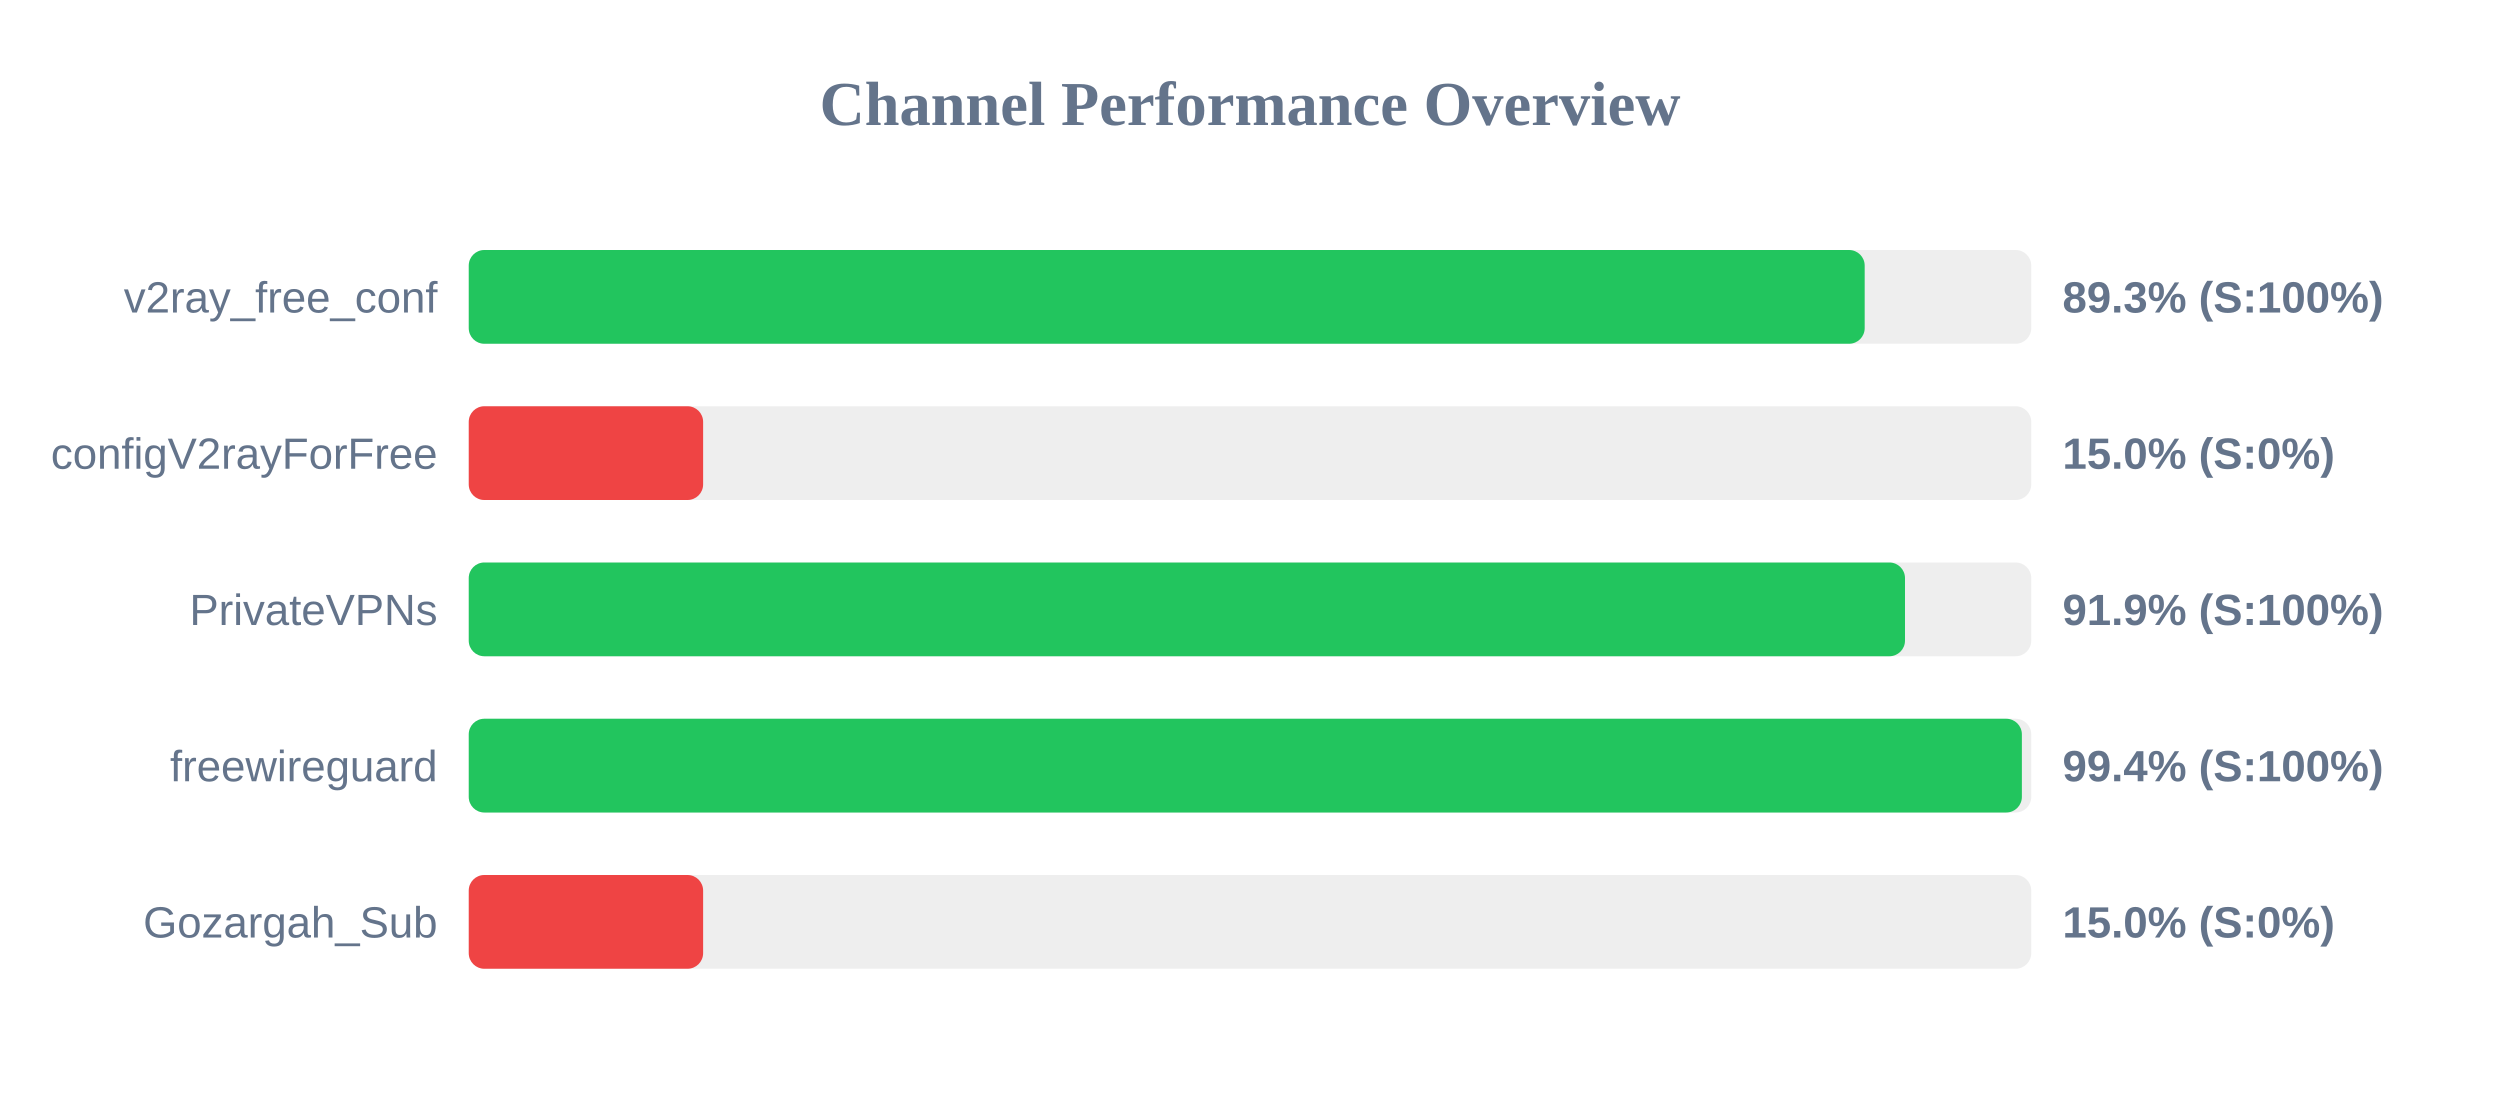
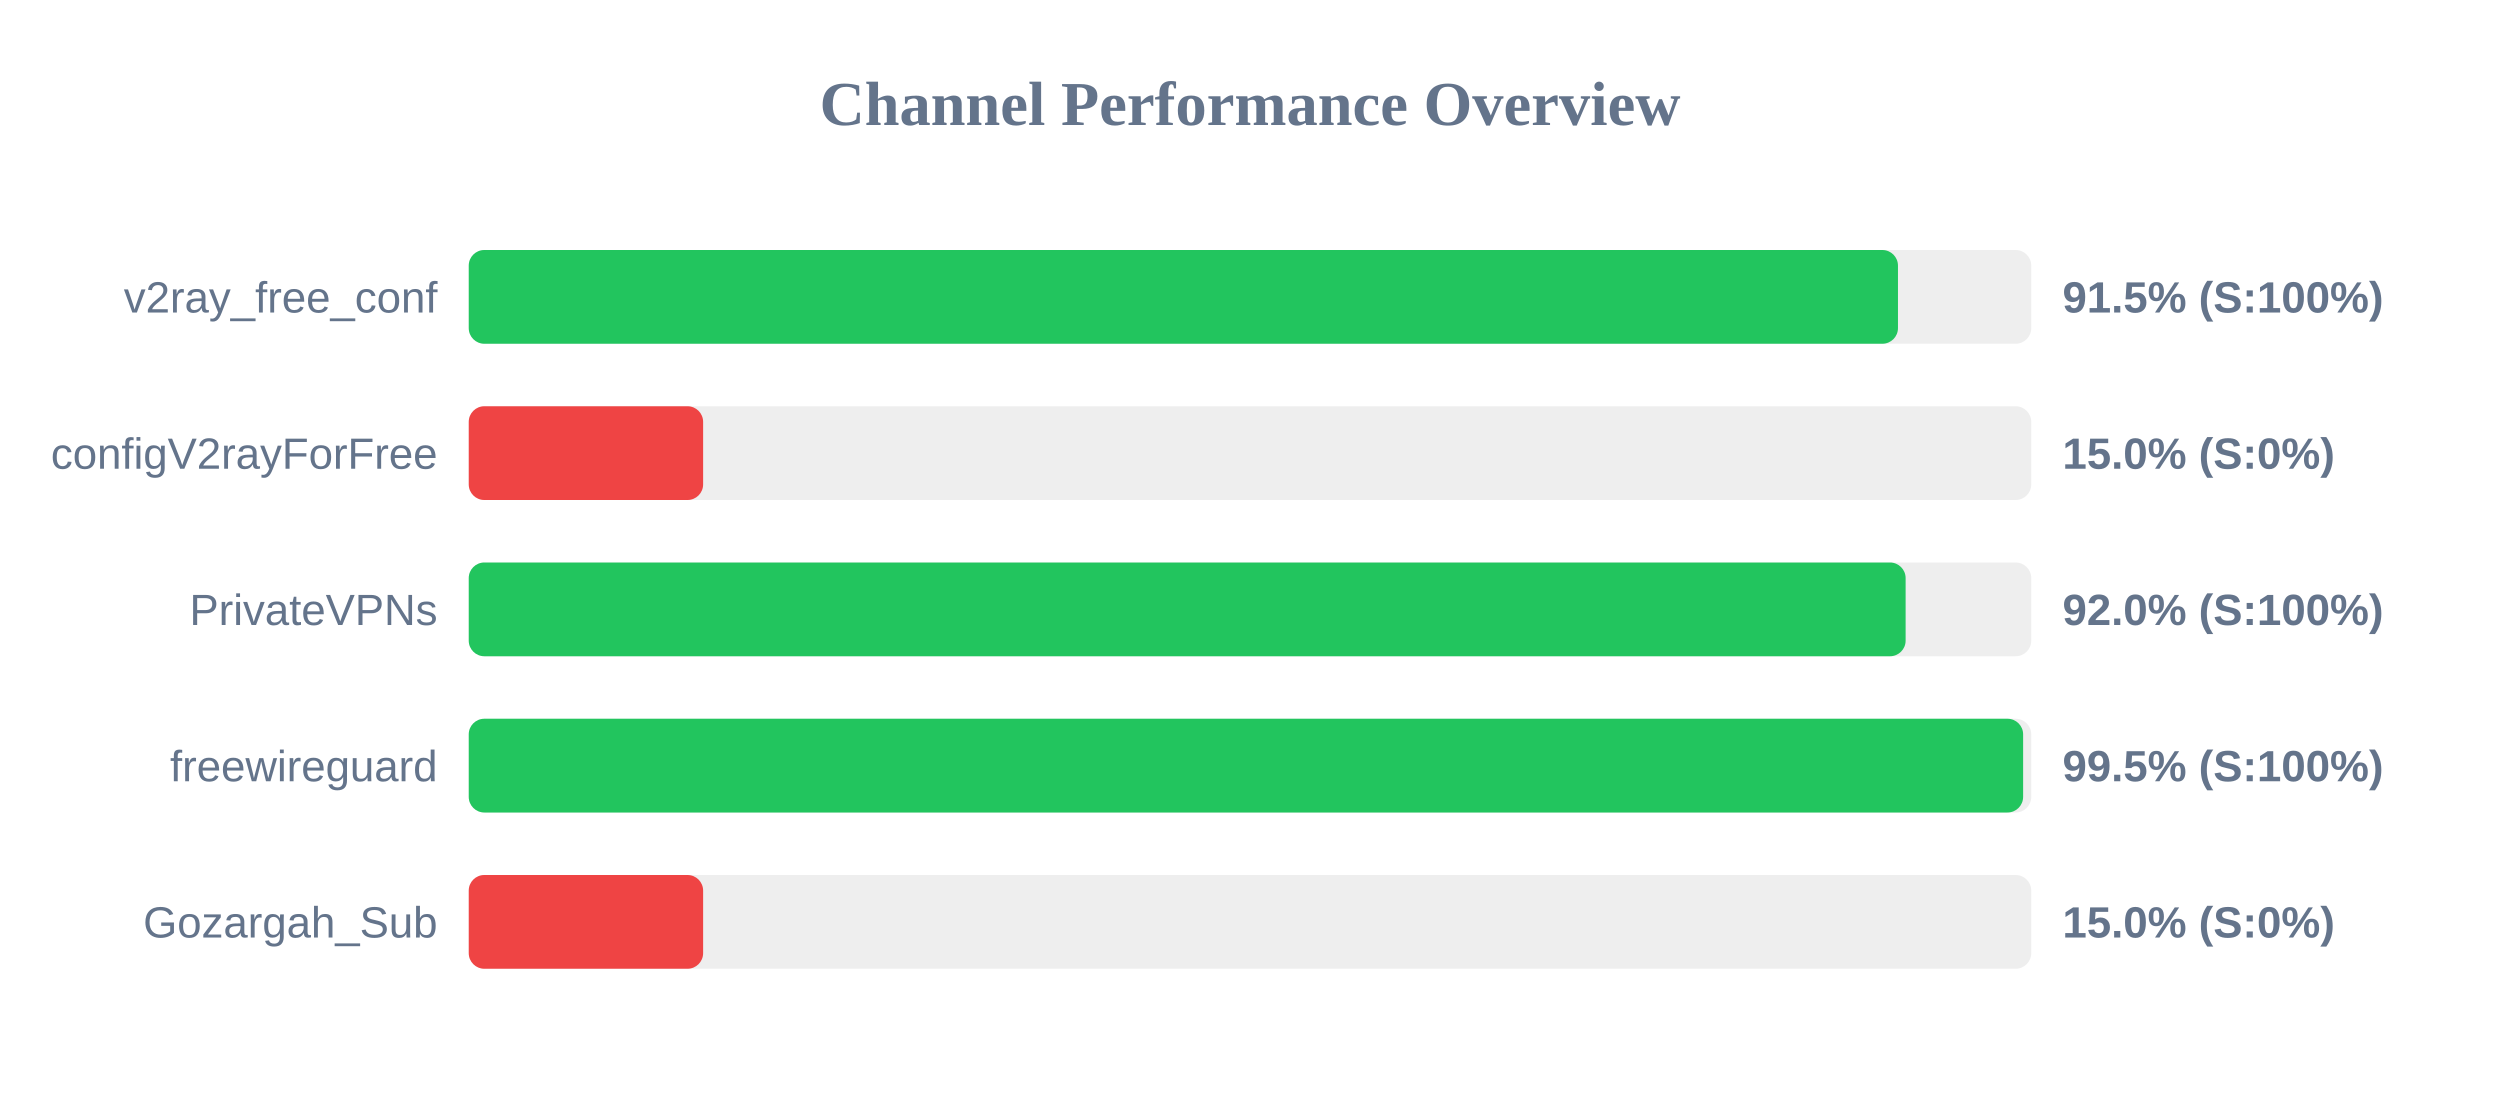
<svg xmlns="http://www.w3.org/2000/svg" width="800" height="350" version="1.1">
  <style>
        .row { font: 14px Arial; fill: #64748b; }
        .score { font: bold 14px Arial; fill: #64748b; }
    </style>
  <text x="400" y="40" text-anchor="middle" font-size="20px" font-weight="bold" fill="#64748b">Channel Performance Overview</text>
  <rect x="150" y="80" width="500" height="30" fill="#eee" rx="5" />
-   <rect x="150" y="80" width="446.7" height="30" fill="#22c55e" rx="5" />
+   <rect x="150" y="80" width="457.35" height="30" fill="#22c55e" rx="5" />
  <text x="140" y="100" text-anchor="end" class="row">v2ray_free_conf</text>
-   <text x="660" y="100" text-anchor="start" class="score">89.3% (S:100%)</text>
+   <text x="660" y="100" text-anchor="start" class="score">91.5% (S:100%)</text>
  <rect x="150" y="130" width="500" height="30" fill="#eee" rx="5" />
  <rect x="150" y="130" width="75.0" height="30" fill="#ef4444" rx="5" />
  <text x="140" y="150" text-anchor="end" class="row">configV2rayForFree</text>
  <text x="660" y="150" text-anchor="start" class="score">15.0% (S:0%)</text>
  <rect x="150" y="180" width="500" height="30" fill="#eee" rx="5" />
-   <rect x="150" y="180" width="459.6" height="30" fill="#22c55e" rx="5" />
+   <rect x="150" y="180" width="459.8" height="30" fill="#22c55e" rx="5" />
  <text x="140" y="200" text-anchor="end" class="row">PrivateVPNs</text>
-   <text x="660" y="200" text-anchor="start" class="score">91.9% (S:100%)</text>
+   <text x="660" y="200" text-anchor="start" class="score">92.0% (S:100%)</text>
  <rect x="150" y="230" width="500" height="30" fill="#eee" rx="5" />
-   <rect x="150" y="230" width="497.0" height="30" fill="#22c55e" rx="5" />
+   <rect x="150" y="230" width="497.4" height="30" fill="#22c55e" rx="5" />
  <text x="140" y="250" text-anchor="end" class="row">freewireguard</text>
-   <text x="660" y="250" text-anchor="start" class="score">99.4% (S:100%)</text>
+   <text x="660" y="250" text-anchor="start" class="score">99.5% (S:100%)</text>
  <rect x="150" y="280" width="500" height="30" fill="#eee" rx="5" />
  <rect x="150" y="280" width="75.0" height="30" fill="#ef4444" rx="5" />
  <text x="140" y="300" text-anchor="end" class="row">Gozargah_Sub</text>
  <text x="660" y="300" text-anchor="start" class="score">15.0% (S:0%)</text>
</svg>
